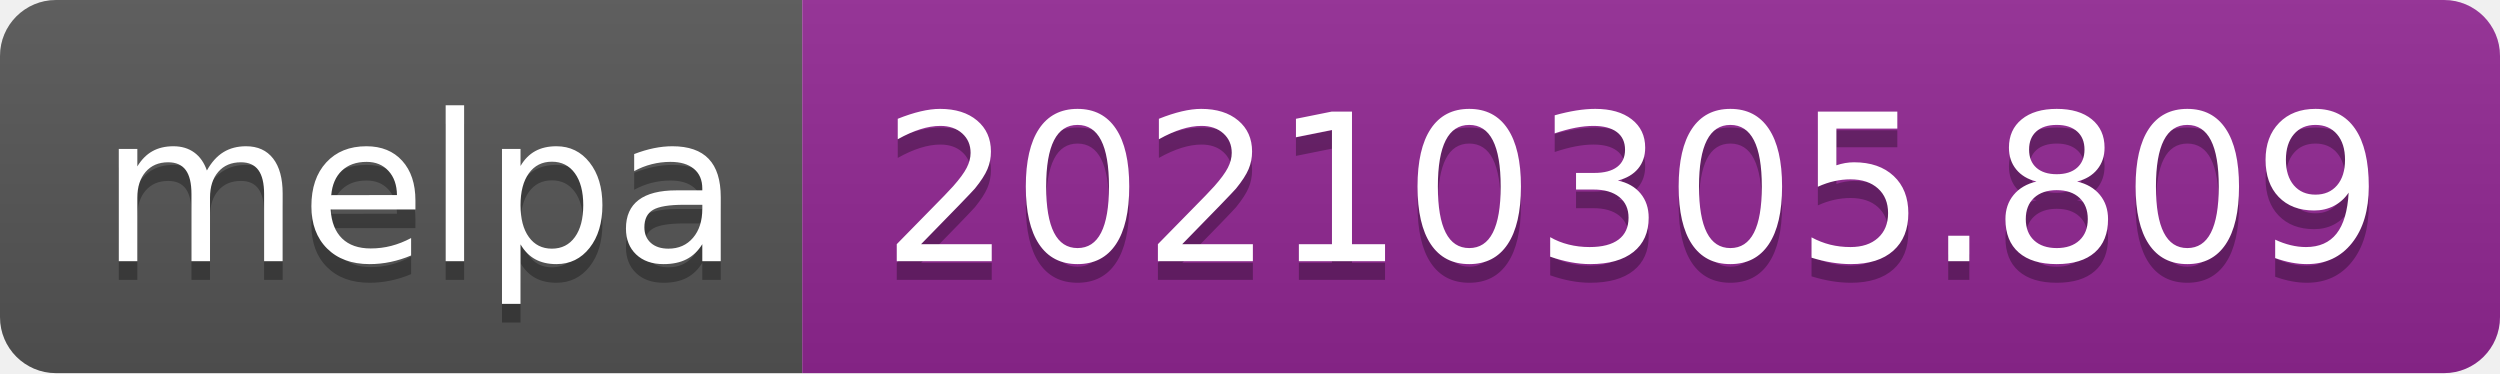
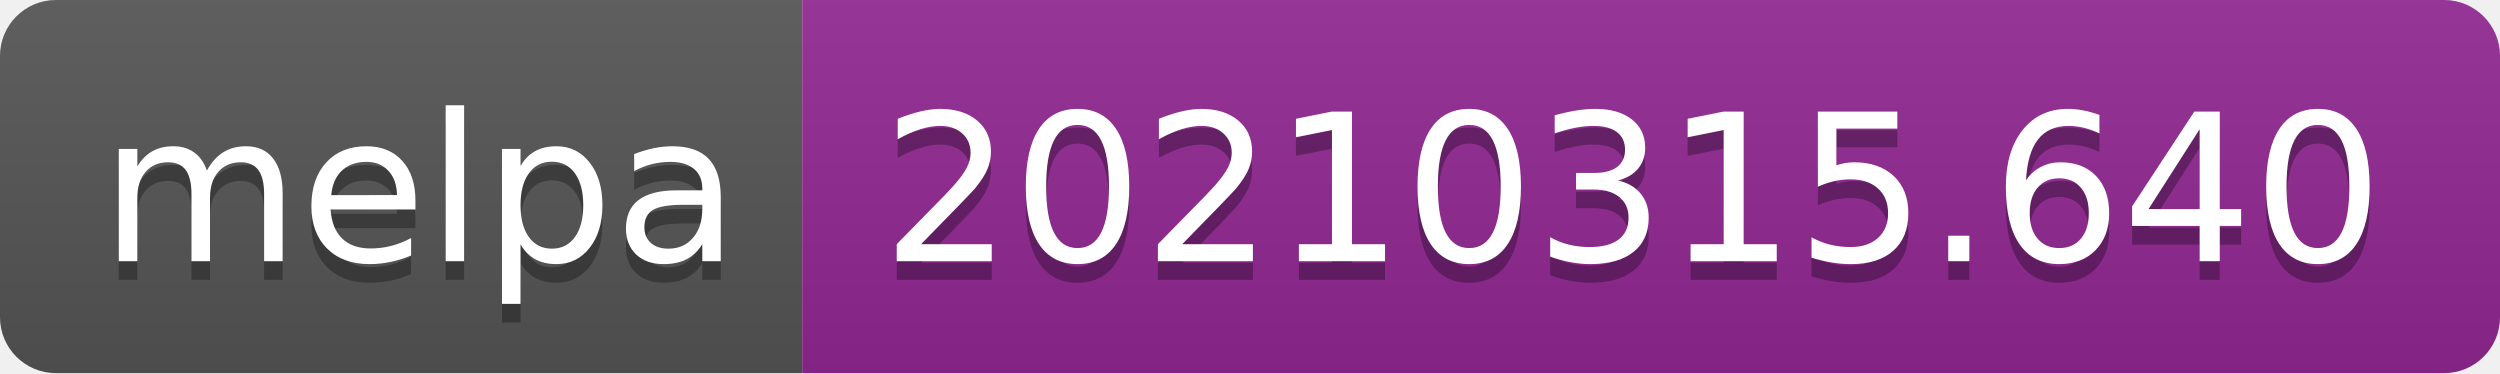
- <svg xmlns="http://www.w3.org/2000/svg" width="134" height="20" role="img" aria-label="melpa: 20210305.809">
+ <svg xmlns="http://www.w3.org/2000/svg" width="134" height="20" role="img" aria-label="melpa: 20210315.640">
  <linearGradient id="s" x2="0" y2="100%">
    <stop offset="0" stop-color="#bbb" stop-opacity=".1" />
    <stop offset="1" stop-opacity=".1" />
  </linearGradient>
  <clipPath id="r">
    <rect width="134" height="20" rx="3" fill="#fff" />
  </clipPath>
  <g clip-path="url(#r)">
    <rect width="43" height="20" fill="#555" />
    <rect x="43" width="91" height="20" fill="#922793" />
    <rect width="134" height="20" fill="url(#s)" />
  </g>
  <g fill="#fff" text-anchor="middle" font-family="Verdana,Geneva,DejaVu Sans,sans-serif" text-rendering="geometricPrecision" font-size="110">
    <text aria-hidden="true" x="225" y="150" fill="#010101" fill-opacity=".3" transform="scale(.1)" textLength="330">melpa</text>
    <text x="225" y="140" transform="scale(.1)" fill="#fff" textLength="330">melpa</text>
-     <text aria-hidden="true" x="875" y="150" fill="#010101" fill-opacity=".3" transform="scale(.1)" textLength="810">20210305.809</text>
-     <text x="875" y="140" transform="scale(.1)" fill="#fff" textLength="810">20210305.809</text>
+     <text aria-hidden="true" x="875" y="150" fill="#010101" fill-opacity=".3" transform="scale(.1)" textLength="810">20210315.640</text>
+     <text x="875" y="140" transform="scale(.1)" fill="#fff" textLength="810">20210315.640</text>
  </g>
</svg>
